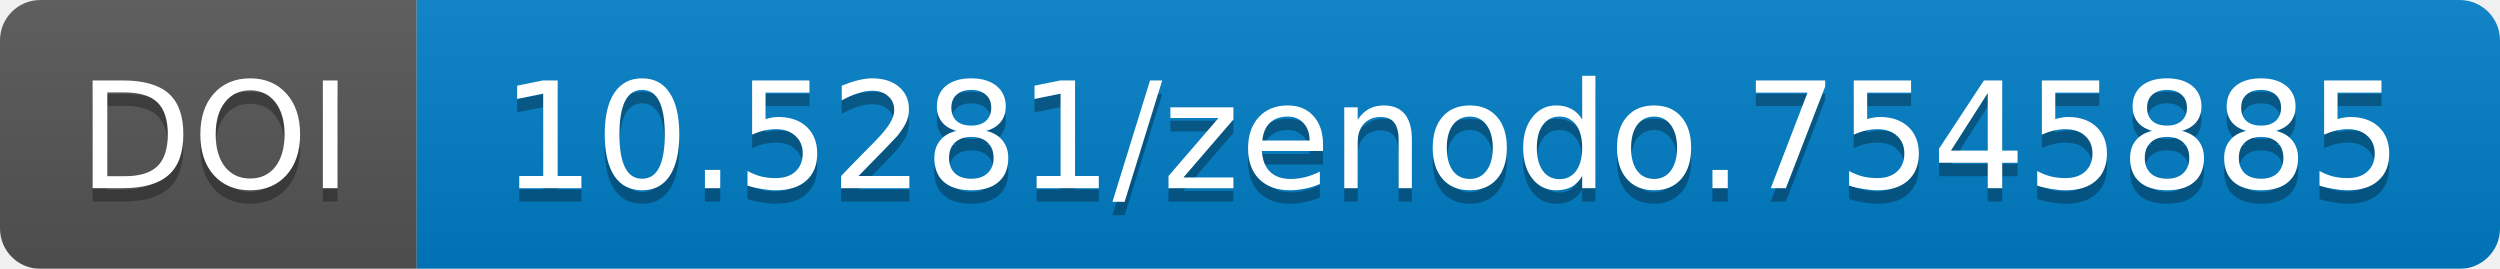
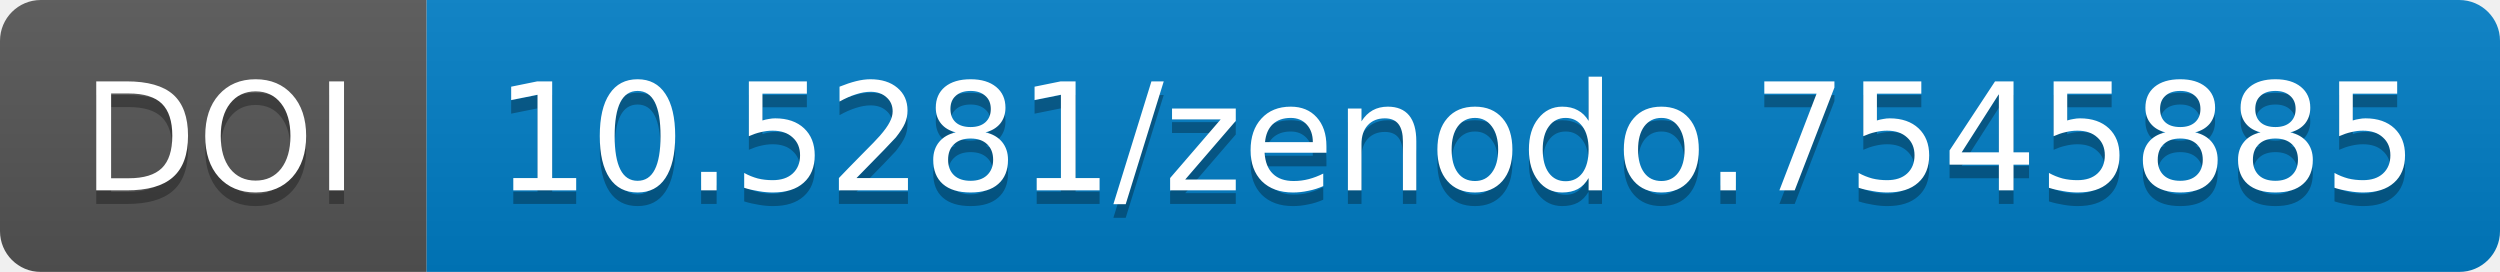
- <svg xmlns="http://www.w3.org/2000/svg" width="186" height="20">
+ <svg xmlns="http://www.w3.org/2000/svg" width="183.859" height="20">
  <linearGradient id="b" x2="0" y2="100%">
    <stop offset="0" stop-color="#bbb" stop-opacity=".1" />
    <stop offset="1" stop-opacity=".1" />
  </linearGradient>
-   <mask id="a" width="186" height="20">
-     <rect width="186" height="20" rx="3" fill="#fff" />
+   <mask id="a" width="183.859" height="20">
+     <rect width="183.859" height="20" rx="3" fill="#fff" />
  </mask>
  <g mask="url(#a)">
-     <path fill="#555" d="M0 0h31v20H0z" />
-     <path fill="#007ec6" d="M31 0h155v20H31z" />
-     <path fill="url(#b)" d="M0 0h186v20H0z" />
+     <path fill="#555" d="M0 0h31.375v20H0z" />
+     <path fill="#007ec6" d="M31.375 0h152.484v20H31.375z" />
+     <path fill="url(#b)" d="M0 0h183.859v20H0z" />
  </g>
  <g fill="#fff" text-anchor="middle" font-family="DejaVu Sans,         Verdana,Geneva,sans-serif" font-size="11">
-     <text x="16" y="15" fill="#010101" fill-opacity=".3">
+     <text x="16.188" y="15" fill="#010101" fill-opacity=".3">
                DOI
            </text>
-     <text x="16" y="14">
+     <text x="16.188" y="14">
                DOI
            </text>
-     <text x="108" y="15" fill="#010101" fill-opacity=".3">
+     <text x="107.117" y="15" fill="#010101" fill-opacity=".3">
                10.5281/zenodo.7545885
            </text>
-     <text x="108" y="14">
+     <text x="107.117" y="14">
                10.5281/zenodo.7545885
            </text>
  </g>
</svg>
